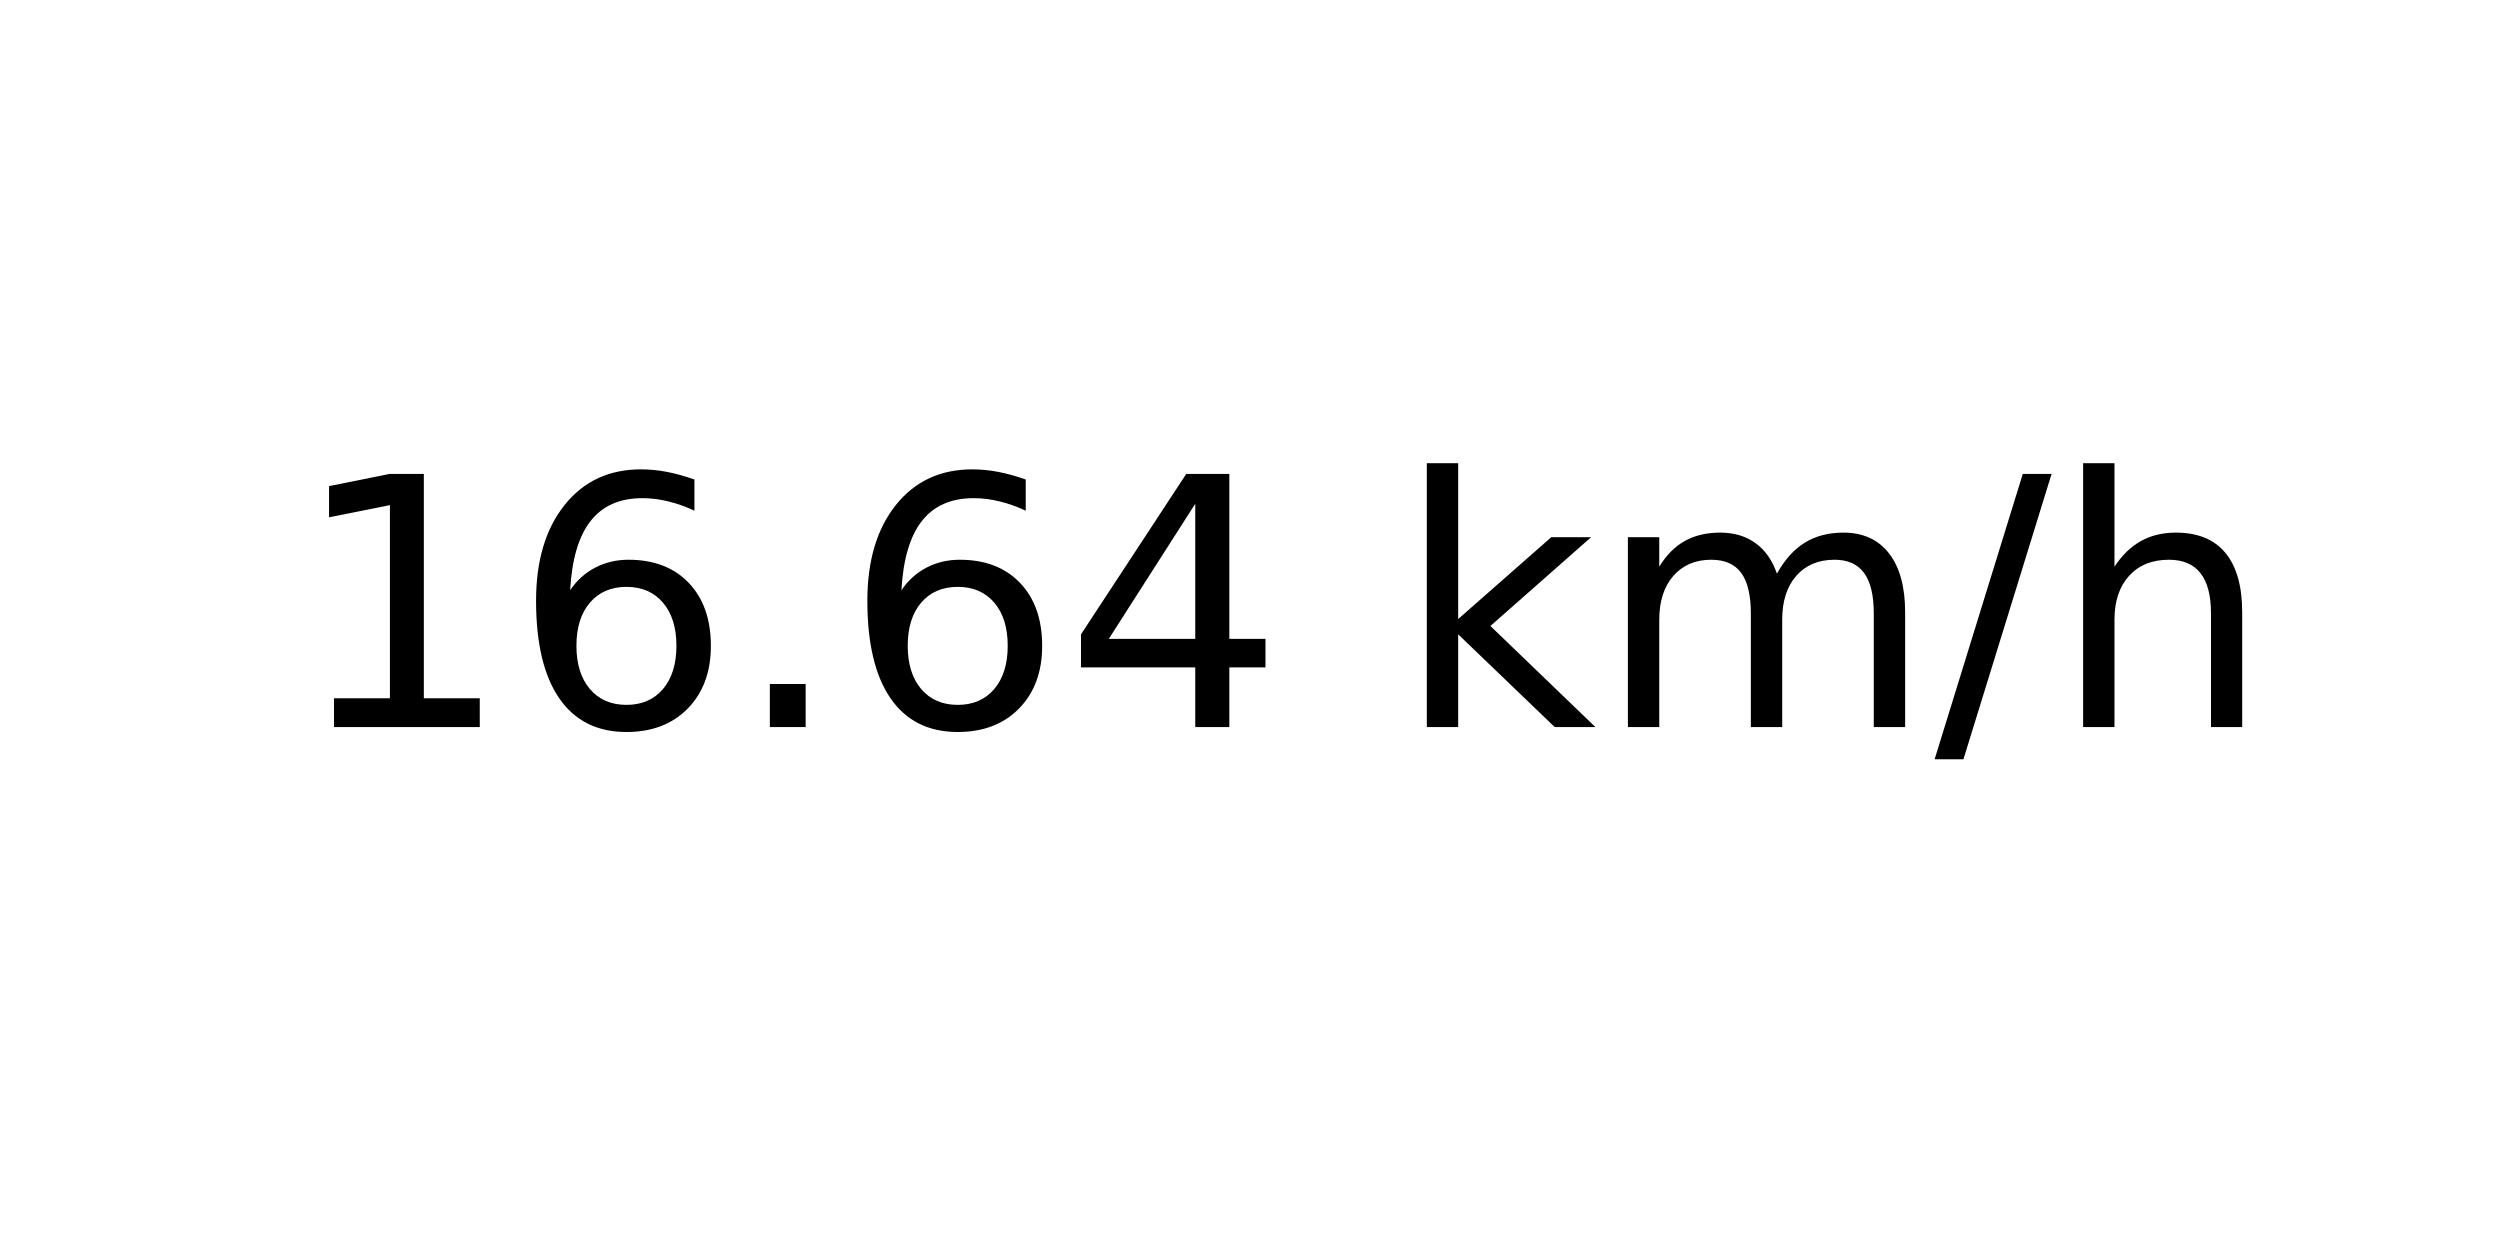
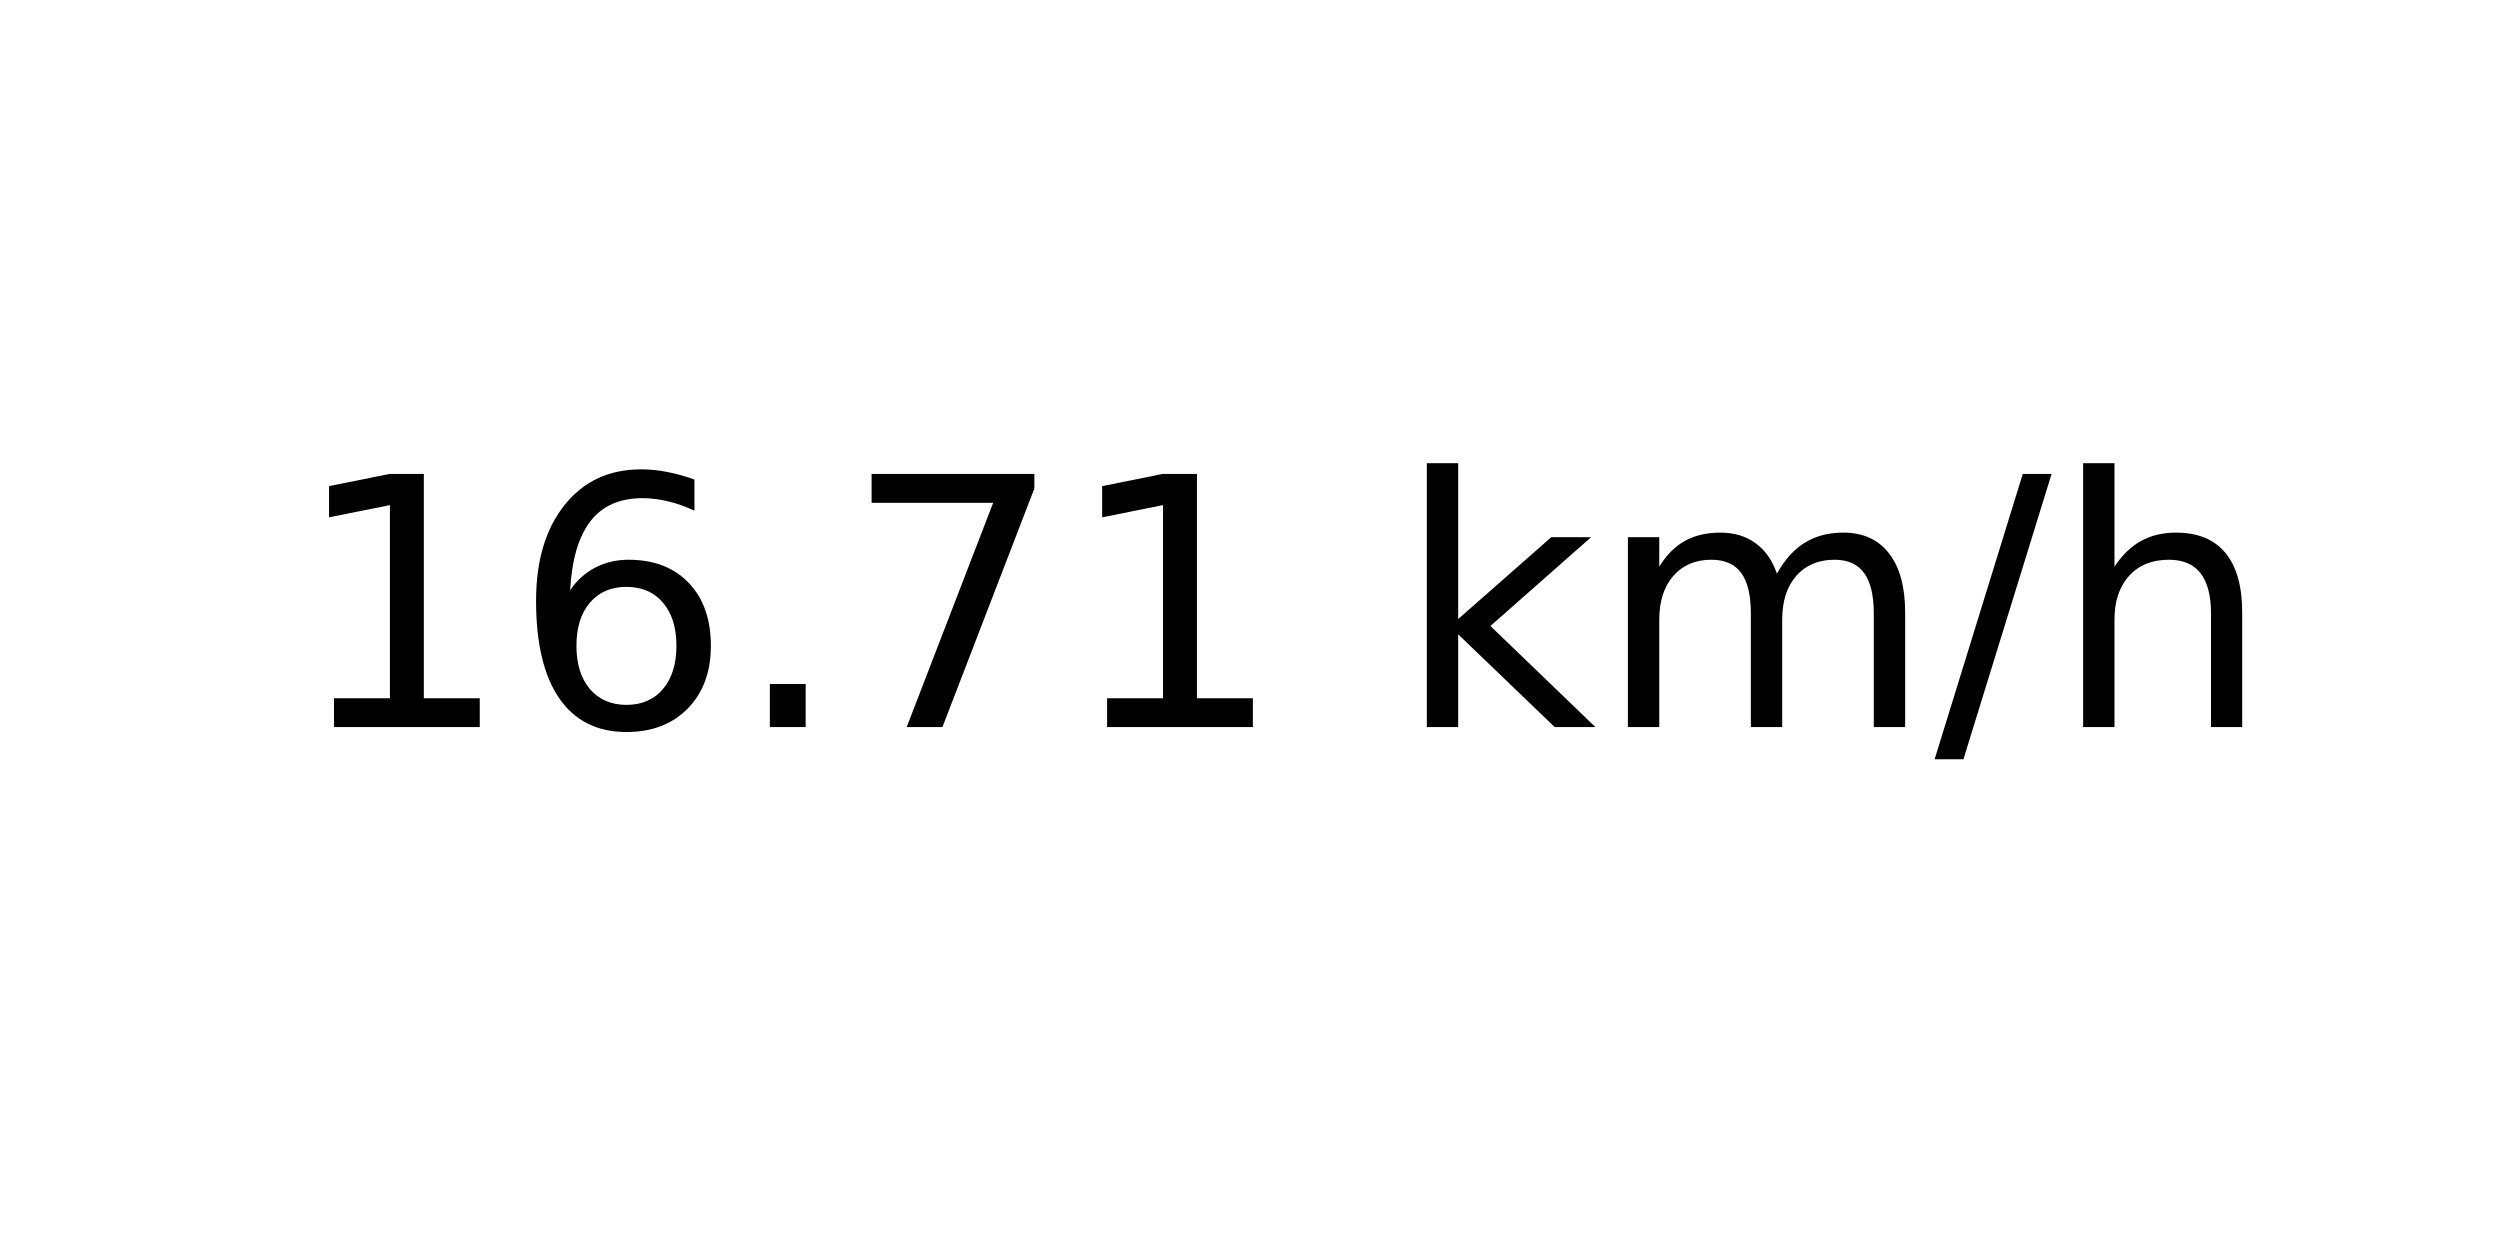
<svg xmlns="http://www.w3.org/2000/svg" xmlns:xlink="http://www.w3.org/1999/xlink" width="72pt" height="36pt" viewBox="0 0 72 36" version="1.1">
  <defs>
    <style type="text/css">*{stroke-linejoin: round; stroke-linecap: butt}</style>
  </defs>
  <g id="figure_1">
    <g id="axes_1">
      <g id="text_1">
        <g transform="translate(8.378125 20.93937) scale(0.1 -0.1)">
          <defs>
            <path id="DejaVuSans-31" d="M 794 531  L 1825 531  L 1825 4091  L 703 3866  L 703 4441  L 1819 4666  L 2450 4666  L 2450 531  L 3481 531  L 3481 0  L 794 0  L 794 531  z " transform="scale(0.015625)" />
            <path id="DejaVuSans-36" d="M 2113 2584  Q 1688 2584 1439 2293  Q 1191 2003 1191 1497  Q 1191 994 1439 701  Q 1688 409 2113 409  Q 2538 409 2786 701  Q 3034 994 3034 1497  Q 3034 2003 2786 2293  Q 2538 2584 2113 2584  z M 3366 4563  L 3366 3988  Q 3128 4100 2886 4159  Q 2644 4219 2406 4219  Q 1781 4219 1451 3797  Q 1122 3375 1075 2522  Q 1259 2794 1537 2939  Q 1816 3084 2150 3084  Q 2853 3084 3261 2657  Q 3669 2231 3669 1497  Q 3669 778 3244 343  Q 2819 -91 2113 -91  Q 1303 -91 875 529  Q 447 1150 447 2328  Q 447 3434 972 4092  Q 1497 4750 2381 4750  Q 2619 4750 2861 4703  Q 3103 4656 3366 4563  z " transform="scale(0.015625)" />
            <path id="DejaVuSans-2e" d="M 684 794  L 1344 794  L 1344 0  L 684 0  L 684 794  z " transform="scale(0.015625)" />
-             <path id="DejaVuSans-34" d="M 2419 4116  L 825 1625  L 2419 1625  L 2419 4116  z M 2253 4666  L 3047 4666  L 3047 1625  L 3713 1625  L 3713 1100  L 3047 1100  L 3047 0  L 2419 0  L 2419 1100  L 313 1100  L 313 1709  L 2253 4666  z " transform="scale(0.015625)" />
+             <path id="DejaVuSans-37" d="M 525 4666  L 3525 4666  L 3525 4397  L 1831 0  L 1172 0  L 2766 4134  L 525 4134  L 525 4666  z " transform="scale(0.015625)" />
            <path id="DejaVuSans-20" transform="scale(0.015625)" />
            <path id="DejaVuSans-6b" d="M 581 4863  L 1159 4863  L 1159 1991  L 2875 3500  L 3609 3500  L 1753 1863  L 3688 0  L 2938 0  L 1159 1709  L 1159 0  L 581 0  L 581 4863  z " transform="scale(0.015625)" />
            <path id="DejaVuSans-6d" d="M 3328 2828  Q 3544 3216 3844 3400  Q 4144 3584 4550 3584  Q 5097 3584 5394 3201  Q 5691 2819 5691 2113  L 5691 0  L 5113 0  L 5113 2094  Q 5113 2597 4934 2840  Q 4756 3084 4391 3084  Q 3944 3084 3684 2787  Q 3425 2491 3425 1978  L 3425 0  L 2847 0  L 2847 2094  Q 2847 2600 2669 2842  Q 2491 3084 2119 3084  Q 1678 3084 1418 2786  Q 1159 2488 1159 1978  L 1159 0  L 581 0  L 581 3500  L 1159 3500  L 1159 2956  Q 1356 3278 1631 3431  Q 1906 3584 2284 3584  Q 2666 3584 2933 3390  Q 3200 3197 3328 2828  z " transform="scale(0.015625)" />
            <path id="DejaVuSans-2f" d="M 1625 4666  L 2156 4666  L 531 -594  L 0 -594  L 1625 4666  z " transform="scale(0.015625)" />
            <path id="DejaVuSans-68" d="M 3513 2113  L 3513 0  L 2938 0  L 2938 2094  Q 2938 2591 2744 2837  Q 2550 3084 2163 3084  Q 1697 3084 1428 2787  Q 1159 2491 1159 1978  L 1159 0  L 581 0  L 581 4863  L 1159 4863  L 1159 2956  Q 1366 3272 1645 3428  Q 1925 3584 2291 3584  Q 2894 3584 3203 3211  Q 3513 2838 3513 2113  z " transform="scale(0.015625)" />
          </defs>
          <use xlink:href="#DejaVuSans-31" />
          <use xlink:href="#DejaVuSans-36" x="63.623" />
          <use xlink:href="#DejaVuSans-2e" x="127.246" />
-           <use xlink:href="#DejaVuSans-36" x="159.033" />
-           <use xlink:href="#DejaVuSans-34" x="222.656" />
+           <use xlink:href="#DejaVuSans-37" x="159.033" />
+           <use xlink:href="#DejaVuSans-31" x="222.656" />
          <use xlink:href="#DejaVuSans-20" x="286.279" />
          <use xlink:href="#DejaVuSans-6b" x="318.066" />
          <use xlink:href="#DejaVuSans-6d" x="375.977" />
          <use xlink:href="#DejaVuSans-2f" x="473.389" />
          <use xlink:href="#DejaVuSans-68" x="507.08" />
        </g>
      </g>
    </g>
  </g>
</svg>
